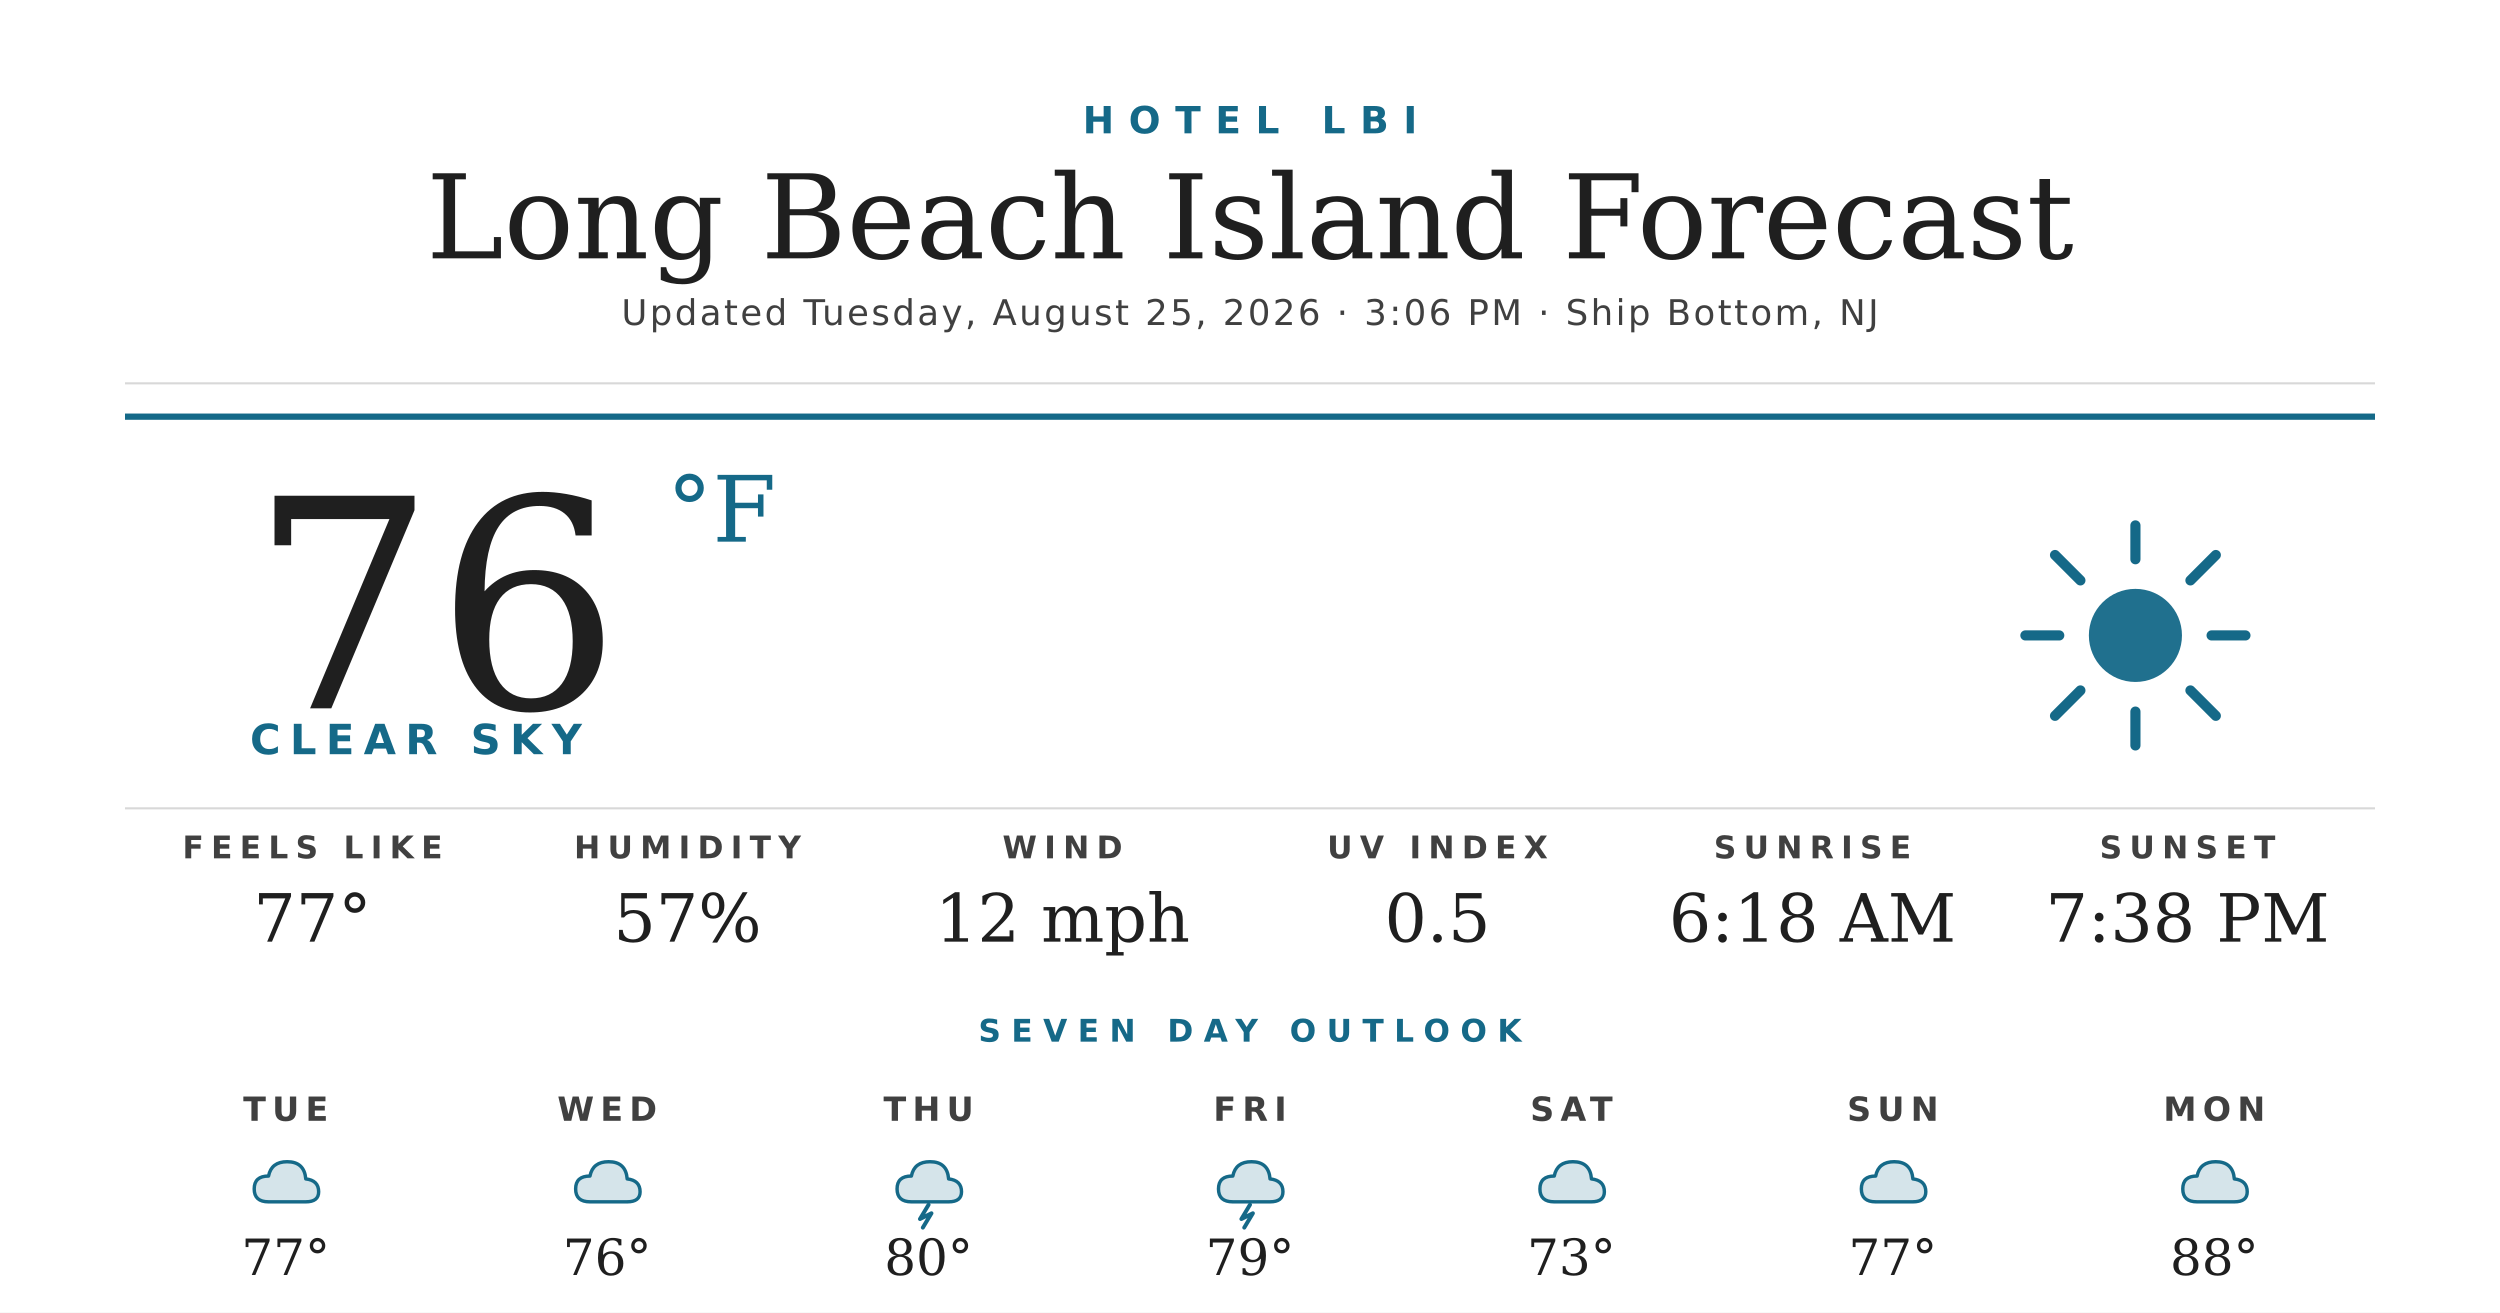
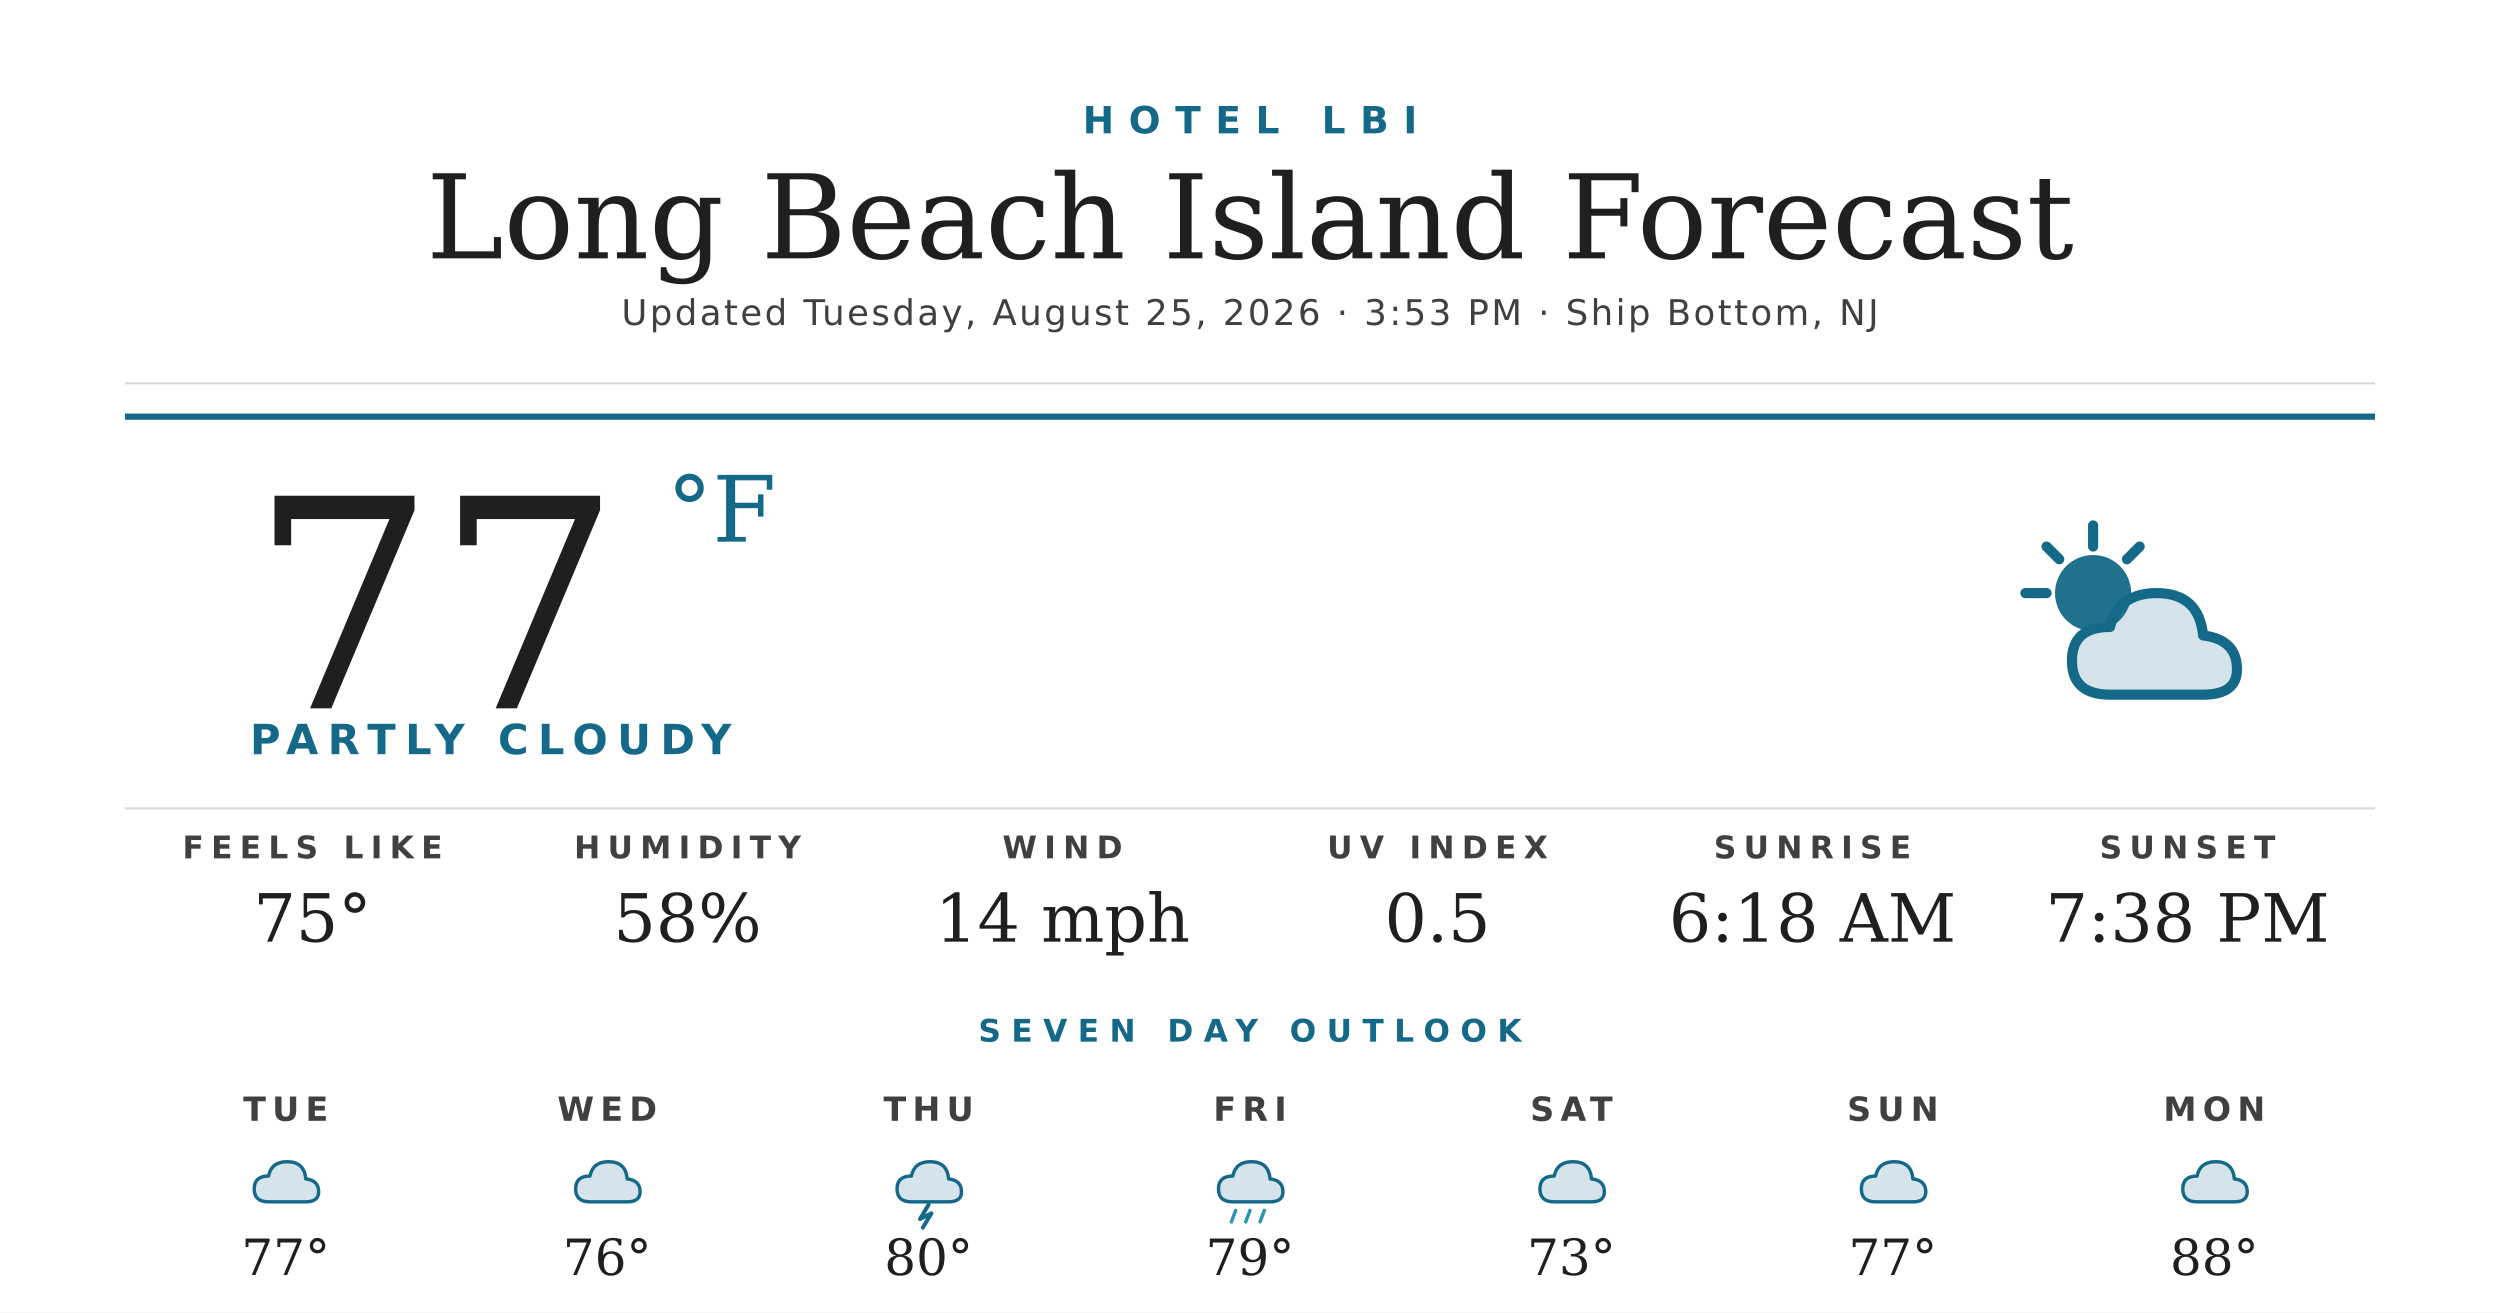
<svg xmlns="http://www.w3.org/2000/svg" width="1200" height="630" viewBox="0 0 1200 630">
  <rect width="1200" height="630" fill="#ffffff" />
  <text x="600" y="64" text-anchor="middle" font-family="'Montserrat Bold', 'Montserrat', 'DejaVu Sans', Helvetica, Arial, sans-serif" font-size="18" font-weight="700" fill="#156988" letter-spacing="7">HOTEL LBI</text>
  <text x="600" y="124" text-anchor="middle" font-family="'Prata', 'DejaVu Serif', Georgia, serif" font-size="56" fill="#1f1f1f">Long Beach Island Forecast</text>
-   <text x="600" y="156" text-anchor="middle" font-family="'Montserrat', 'DejaVu Sans', Helvetica, Arial, sans-serif" font-size="17" font-weight="500" fill="#404040" letter-spacing="1.2">Updated Tuesday, August 25, 2026 · 3:06 PM · Ship Bottom, NJ</text>
+   <text x="600" y="156" text-anchor="middle" font-family="'Montserrat', 'DejaVu Sans', Helvetica, Arial, sans-serif" font-size="17" font-weight="500" fill="#404040" letter-spacing="1.2">Updated Tuesday, August 25, 2026 · 3:53 PM · Ship Bottom, NJ</text>
  <line x1="60" y1="184" x2="1140" y2="184" stroke="#d8d8d8" stroke-width="1" />
  <line x1="60" y1="200" x2="1140" y2="200" stroke="#156988" stroke-width="3" />
-   <text x="120" y="340" font-family="'Prata', 'DejaVu Serif', Georgia, serif" font-size="140" fill="#1f1f1f">76</text>
+   <text x="120" y="340" font-family="'Prata', 'DejaVu Serif', Georgia, serif" font-size="140" fill="#1f1f1f">77</text>
  <text x="320" y="260" font-family="'Prata', 'DejaVu Serif', Georgia, serif" font-size="44" fill="#156988">°F</text>
-   <text x="120" y="362" font-family="'Montserrat Bold', 'Montserrat', 'DejaVu Sans', Helvetica, Arial, sans-serif" font-size="20" font-weight="700" fill="#156988" letter-spacing="4.5">CLEAR SKY</text>
+   <text x="120" y="362" font-family="'Montserrat Bold', 'Montserrat', 'DejaVu Sans', Helvetica, Arial, sans-serif" font-size="20" font-weight="700" fill="#156988" letter-spacing="4.5">PARTLY CLOUDY</text>
  <g transform="translate(960,240) scale(2.03125)">
-     <circle cx="32" cy="32" r="11" fill="#156988" opacity="0.95" />
+     <circle cx="22" cy="22" r="9" fill="#156988" opacity="0.95" />
    <g stroke="#156988" stroke-width="2.4" stroke-linecap="round">
-       <line x1="32" y1="6" x2="32" y2="14" />
-       <line x1="32" y1="50" x2="32" y2="58" />
-       <line x1="6" y1="32" x2="14" y2="32" />
-       <line x1="50" y1="32" x2="58" y2="32" />
-       <line x1="13" y1="13" x2="19" y2="19" />
-       <line x1="45" y1="45" x2="51" y2="51" />
-       <line x1="13" y1="51" x2="19" y2="45" />
-       <line x1="45" y1="19" x2="51" y2="13" />
+       <line x1="22" y1="6" x2="22" y2="11" />
+       <line x1="6" y1="22" x2="11" y2="22" />
+       <line x1="11" y1="11" x2="14" y2="14" />
+       <line x1="33" y1="11" x2="30" y2="14" />
    </g>
+     <path d="M26 46 Q17 46 17 38 Q17 30 26 30 Q28 22 37 22 Q47 22 48 32 Q56 33 56 40 Q56 46 48 46 Z" fill="#156988" opacity="0.18" />
+     <path d="M26 46 Q17 46 17 38 Q17 30 26 30 Q28 22 37 22 Q47 22 48 32 Q56 33 56 40 Q56 46 48 46 Z" fill="none" stroke="#156988" stroke-width="2.4" stroke-linejoin="round" />
  </g>
  <line x1="60" y1="388" x2="1140" y2="388" stroke="#d8d8d8" stroke-width="1" />
  <text x="150" y="412" text-anchor="middle" font-family="'Montserrat Bold', 'Montserrat', 'DejaVu Sans', Helvetica, Arial, sans-serif" font-size="15" font-weight="700" fill="#404040" letter-spacing="3.5">FEELS LIKE</text>
-   <text x="150" y="452" text-anchor="middle" font-family="'Prata', 'DejaVu Serif', Georgia, serif" font-size="32" fill="#1f1f1f">77°</text>
+   <text x="150" y="452" text-anchor="middle" font-family="'Prata', 'DejaVu Serif', Georgia, serif" font-size="32" fill="#1f1f1f">75°</text>
  <text x="330" y="412" text-anchor="middle" font-family="'Montserrat Bold', 'Montserrat', 'DejaVu Sans', Helvetica, Arial, sans-serif" font-size="15" font-weight="700" fill="#404040" letter-spacing="3.5">HUMIDITY</text>
-   <text x="330" y="452" text-anchor="middle" font-family="'Prata', 'DejaVu Serif', Georgia, serif" font-size="32" fill="#1f1f1f">57%</text>
+   <text x="330" y="452" text-anchor="middle" font-family="'Prata', 'DejaVu Serif', Georgia, serif" font-size="32" fill="#1f1f1f">58%</text>
  <text x="510" y="412" text-anchor="middle" font-family="'Montserrat Bold', 'Montserrat', 'DejaVu Sans', Helvetica, Arial, sans-serif" font-size="15" font-weight="700" fill="#404040" letter-spacing="3.5">WIND</text>
-   <text x="510" y="452" text-anchor="middle" font-family="'Prata', 'DejaVu Serif', Georgia, serif" font-size="32" fill="#1f1f1f">12 mph</text>
+   <text x="510" y="452" text-anchor="middle" font-family="'Prata', 'DejaVu Serif', Georgia, serif" font-size="32" fill="#1f1f1f">14 mph</text>
  <text x="690" y="412" text-anchor="middle" font-family="'Montserrat Bold', 'Montserrat', 'DejaVu Sans', Helvetica, Arial, sans-serif" font-size="15" font-weight="700" fill="#404040" letter-spacing="3.5">UV INDEX</text>
  <text x="690" y="452" text-anchor="middle" font-family="'Prata', 'DejaVu Serif', Georgia, serif" font-size="32" fill="#1f1f1f">0.5</text>
  <text x="870" y="412" text-anchor="middle" font-family="'Montserrat Bold', 'Montserrat', 'DejaVu Sans', Helvetica, Arial, sans-serif" font-size="15" font-weight="700" fill="#404040" letter-spacing="3.5">SUNRISE</text>
  <text x="870" y="452" text-anchor="middle" font-family="'Prata', 'DejaVu Serif', Georgia, serif" font-size="32" fill="#1f1f1f">6:18 AM</text>
  <text x="1050" y="412" text-anchor="middle" font-family="'Montserrat Bold', 'Montserrat', 'DejaVu Sans', Helvetica, Arial, sans-serif" font-size="15" font-weight="700" fill="#404040" letter-spacing="3.5">SUNSET</text>
  <text x="1050" y="452" text-anchor="middle" font-family="'Prata', 'DejaVu Serif', Georgia, serif" font-size="32" fill="#1f1f1f">7:38 PM</text>
  <text x="600" y="500" text-anchor="middle" font-family="'Montserrat Bold', 'Montserrat', 'DejaVu Sans', Helvetica, Arial, sans-serif" font-size="15" font-weight="700" fill="#156988" letter-spacing="5">SEVEN DAY OUTLOOK</text>
  <text x="137.143" y="538" text-anchor="middle" font-family="'Montserrat Bold', 'Montserrat', 'DejaVu Sans', Helvetica, Arial, sans-serif" font-size="16" font-weight="700" fill="#404040" letter-spacing="3">TUE</text>
  <g transform="translate(115.1429,548) scale(0.6875)">
    <path d="M20 42 Q10 42 10 33 Q10 24 20 24 Q22 14 33 14 Q45 14 46 26 Q55 27 55 35 Q55 42 46 42 Z" fill="#156988" opacity="0.18" />
    <path d="M20 42 Q10 42 10 33 Q10 24 20 24 Q22 14 33 14 Q45 14 46 26 Q55 27 55 35 Q55 42 46 42 Z" fill="none" stroke="#156988" stroke-width="2.4" stroke-linejoin="round" />
  </g>
  <text x="137.143" y="612" text-anchor="middle" font-family="'Prata', 'DejaVu Serif', Georgia, serif" font-size="24" fill="#1f1f1f">77°</text>
  <text x="291.429" y="538" text-anchor="middle" font-family="'Montserrat Bold', 'Montserrat', 'DejaVu Sans', Helvetica, Arial, sans-serif" font-size="16" font-weight="700" fill="#404040" letter-spacing="3">WED</text>
  <g transform="translate(269.4286,548) scale(0.6875)">
    <path d="M20 42 Q10 42 10 33 Q10 24 20 24 Q22 14 33 14 Q45 14 46 26 Q55 27 55 35 Q55 42 46 42 Z" fill="#156988" opacity="0.18" />
    <path d="M20 42 Q10 42 10 33 Q10 24 20 24 Q22 14 33 14 Q45 14 46 26 Q55 27 55 35 Q55 42 46 42 Z" fill="none" stroke="#156988" stroke-width="2.4" stroke-linejoin="round" />
  </g>
  <text x="291.429" y="612" text-anchor="middle" font-family="'Prata', 'DejaVu Serif', Georgia, serif" font-size="24" fill="#1f1f1f">76°</text>
  <text x="445.714" y="538" text-anchor="middle" font-family="'Montserrat Bold', 'Montserrat', 'DejaVu Sans', Helvetica, Arial, sans-serif" font-size="16" font-weight="700" fill="#404040" letter-spacing="3">THU</text>
  <g transform="translate(423.7143,548) scale(0.6875)">
    <path d="M20 42 Q10 42 10 33 Q10 24 20 24 Q22 14 33 14 Q45 14 46 26 Q55 27 55 35 Q55 42 46 42 Z" fill="#156988" opacity="0.18" />
    <path d="M20 42 Q10 42 10 33 Q10 24 20 24 Q22 14 33 14 Q45 14 46 26 Q55 27 55 35 Q55 42 46 42 Z" fill="none" stroke="#156988" stroke-width="2.4" stroke-linejoin="round" />
    <path d="M32 44 L26 54 L34 50 L28 60" stroke="#156988" stroke-width="2.8" fill="none" stroke-linecap="round" stroke-linejoin="round" />
  </g>
  <text x="445.714" y="612" text-anchor="middle" font-family="'Prata', 'DejaVu Serif', Georgia, serif" font-size="24" fill="#1f1f1f">80°</text>
  <text x="600" y="538" text-anchor="middle" font-family="'Montserrat Bold', 'Montserrat', 'DejaVu Sans', Helvetica, Arial, sans-serif" font-size="16" font-weight="700" fill="#404040" letter-spacing="3">FRI</text>
  <g transform="translate(578,548) scale(0.6875)">
    <path d="M20 42 Q10 42 10 33 Q10 24 20 24 Q22 14 33 14 Q45 14 46 26 Q55 27 55 35 Q55 42 46 42 Z" fill="#156988" opacity="0.18" />
    <path d="M20 42 Q10 42 10 33 Q10 24 20 24 Q22 14 33 14 Q45 14 46 26 Q55 27 55 35 Q55 42 46 42 Z" fill="none" stroke="#156988" stroke-width="2.4" stroke-linejoin="round" />
-     <path d="M32 44 L26 54 L34 50 L28 60" stroke="#156988" stroke-width="2.8" fill="none" stroke-linecap="round" stroke-linejoin="round" />
+     <g stroke="#2C95B3" stroke-width="2.4" stroke-linecap="round">
+       <line x1="22" y1="48" x2="19" y2="56" />
+       <line x1="32" y1="48" x2="29" y2="56" />
+       <line x1="42" y1="48" x2="39" y2="56" />
+     </g>
  </g>
  <text x="600" y="612" text-anchor="middle" font-family="'Prata', 'DejaVu Serif', Georgia, serif" font-size="24" fill="#1f1f1f">79°</text>
  <text x="754.286" y="538" text-anchor="middle" font-family="'Montserrat Bold', 'Montserrat', 'DejaVu Sans', Helvetica, Arial, sans-serif" font-size="16" font-weight="700" fill="#404040" letter-spacing="3">SAT</text>
  <g transform="translate(732.2857,548) scale(0.6875)">
    <path d="M20 42 Q10 42 10 33 Q10 24 20 24 Q22 14 33 14 Q45 14 46 26 Q55 27 55 35 Q55 42 46 42 Z" fill="#156988" opacity="0.18" />
    <path d="M20 42 Q10 42 10 33 Q10 24 20 24 Q22 14 33 14 Q45 14 46 26 Q55 27 55 35 Q55 42 46 42 Z" fill="none" stroke="#156988" stroke-width="2.4" stroke-linejoin="round" />
  </g>
  <text x="754.286" y="612" text-anchor="middle" font-family="'Prata', 'DejaVu Serif', Georgia, serif" font-size="24" fill="#1f1f1f">73°</text>
  <text x="908.571" y="538" text-anchor="middle" font-family="'Montserrat Bold', 'Montserrat', 'DejaVu Sans', Helvetica, Arial, sans-serif" font-size="16" font-weight="700" fill="#404040" letter-spacing="3">SUN</text>
  <g transform="translate(886.5714,548) scale(0.6875)">
    <path d="M20 42 Q10 42 10 33 Q10 24 20 24 Q22 14 33 14 Q45 14 46 26 Q55 27 55 35 Q55 42 46 42 Z" fill="#156988" opacity="0.18" />
    <path d="M20 42 Q10 42 10 33 Q10 24 20 24 Q22 14 33 14 Q45 14 46 26 Q55 27 55 35 Q55 42 46 42 Z" fill="none" stroke="#156988" stroke-width="2.4" stroke-linejoin="round" />
  </g>
  <text x="908.571" y="612" text-anchor="middle" font-family="'Prata', 'DejaVu Serif', Georgia, serif" font-size="24" fill="#1f1f1f">77°</text>
  <text x="1062.857" y="538" text-anchor="middle" font-family="'Montserrat Bold', 'Montserrat', 'DejaVu Sans', Helvetica, Arial, sans-serif" font-size="16" font-weight="700" fill="#404040" letter-spacing="3">MON</text>
  <g transform="translate(1040.857,548) scale(0.6875)">
    <path d="M20 42 Q10 42 10 33 Q10 24 20 24 Q22 14 33 14 Q45 14 46 26 Q55 27 55 35 Q55 42 46 42 Z" fill="#156988" opacity="0.18" />
    <path d="M20 42 Q10 42 10 33 Q10 24 20 24 Q22 14 33 14 Q45 14 46 26 Q55 27 55 35 Q55 42 46 42 Z" fill="none" stroke="#156988" stroke-width="2.4" stroke-linejoin="round" />
  </g>
  <text x="1062.857" y="612" text-anchor="middle" font-family="'Prata', 'DejaVu Serif', Georgia, serif" font-size="24" fill="#1f1f1f">88°</text>
</svg>
